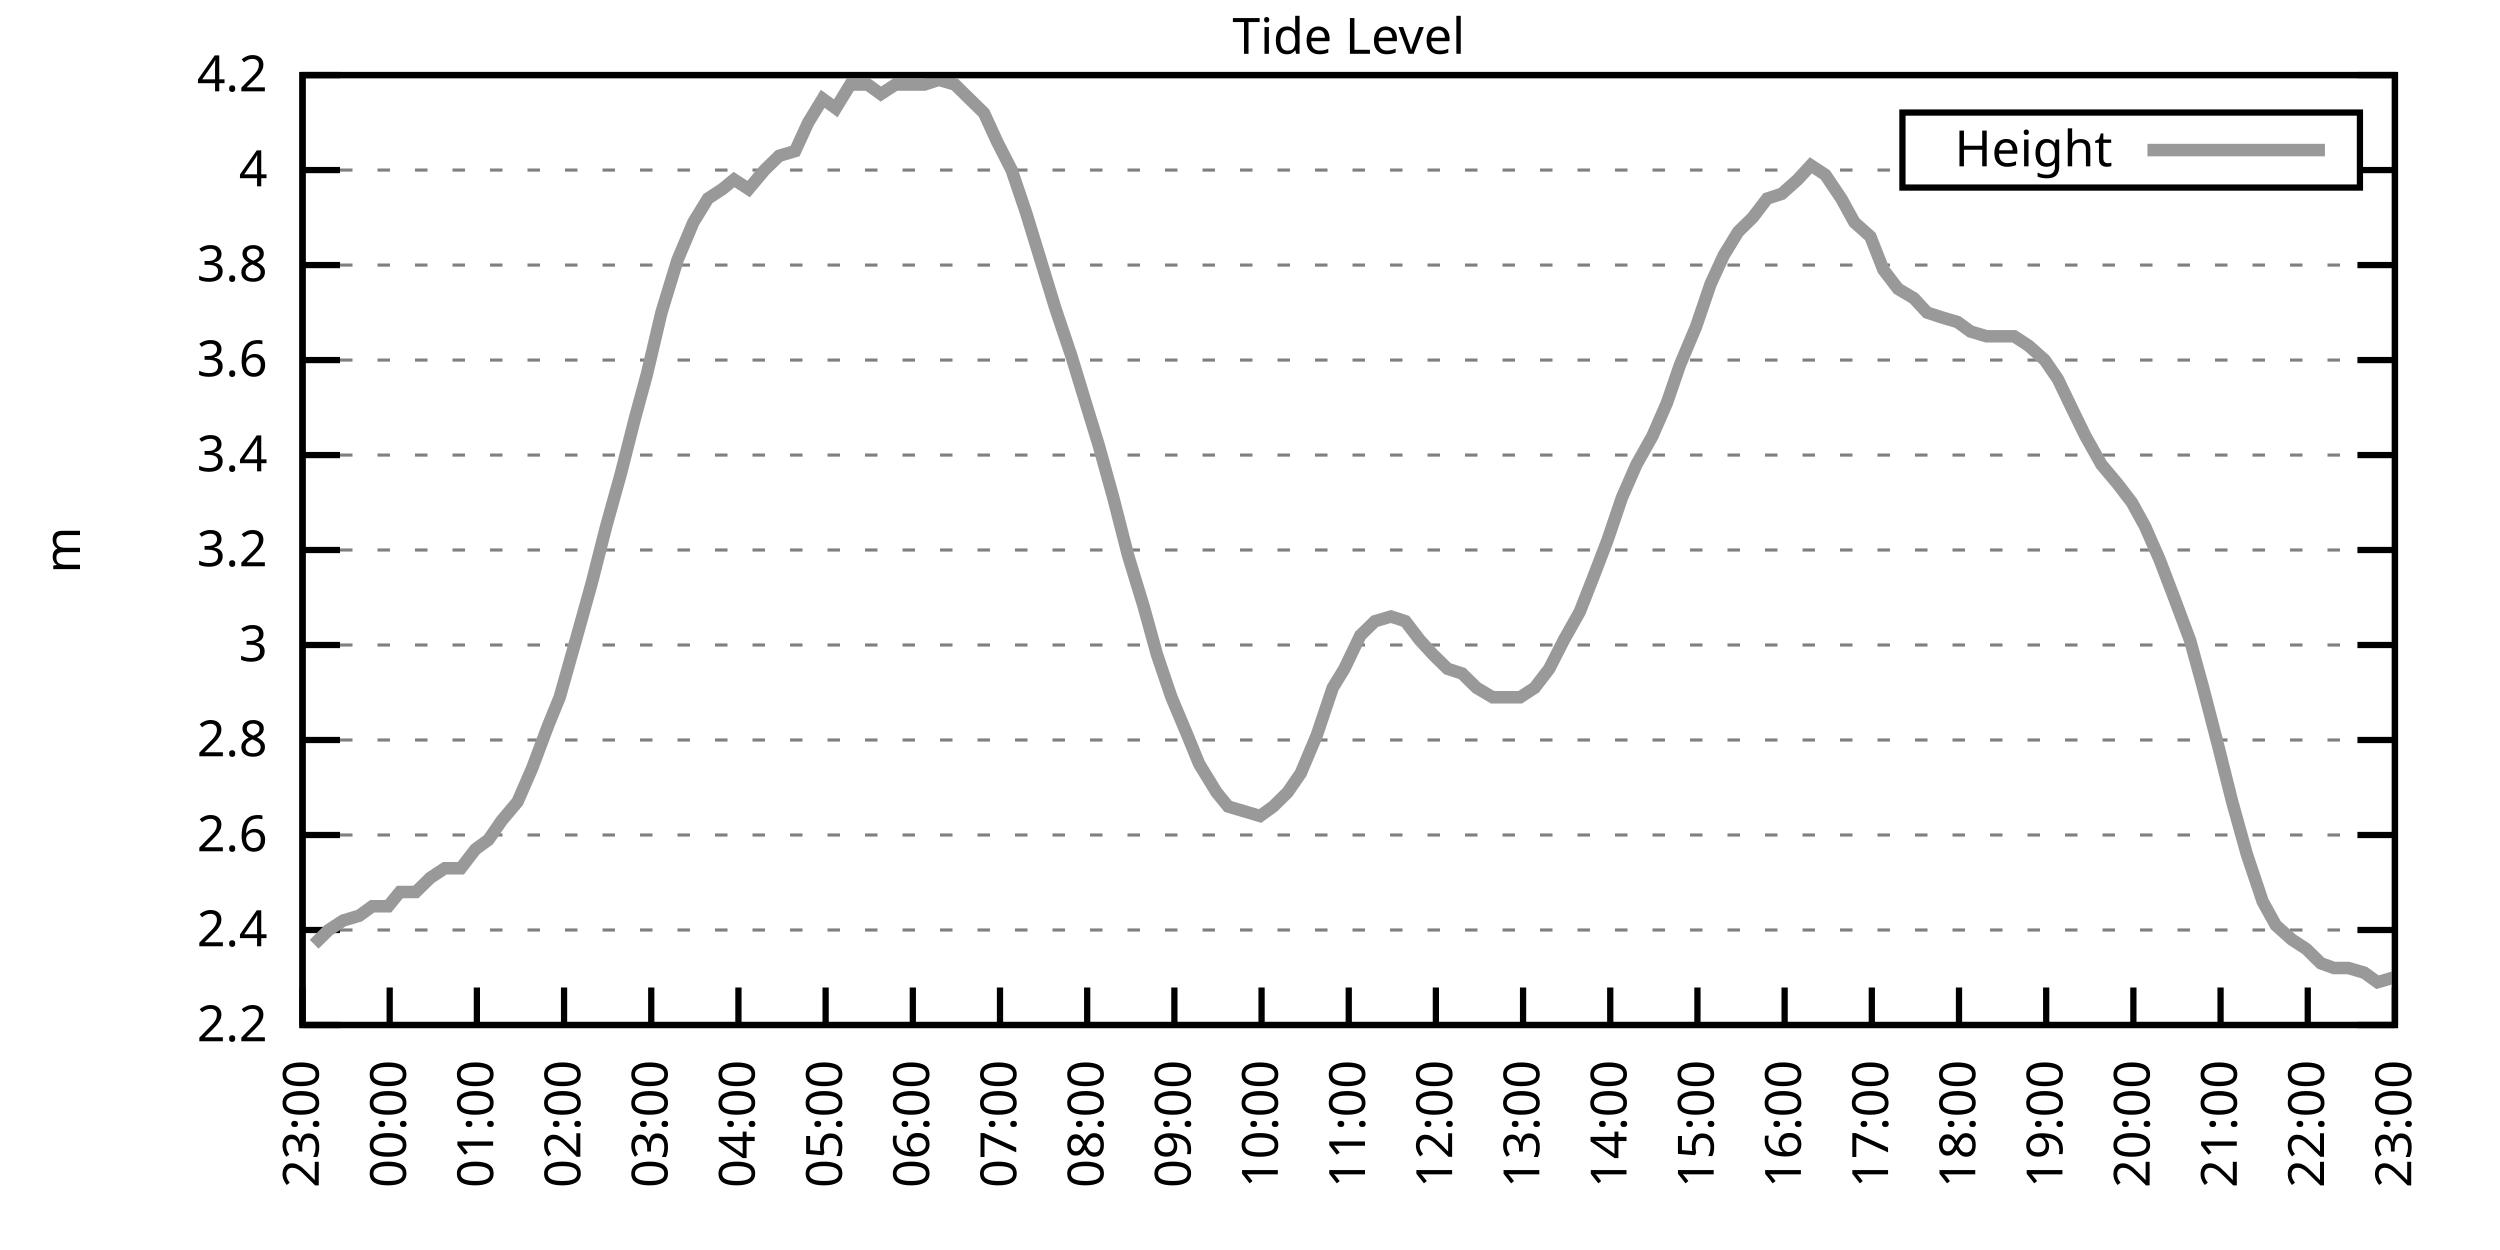
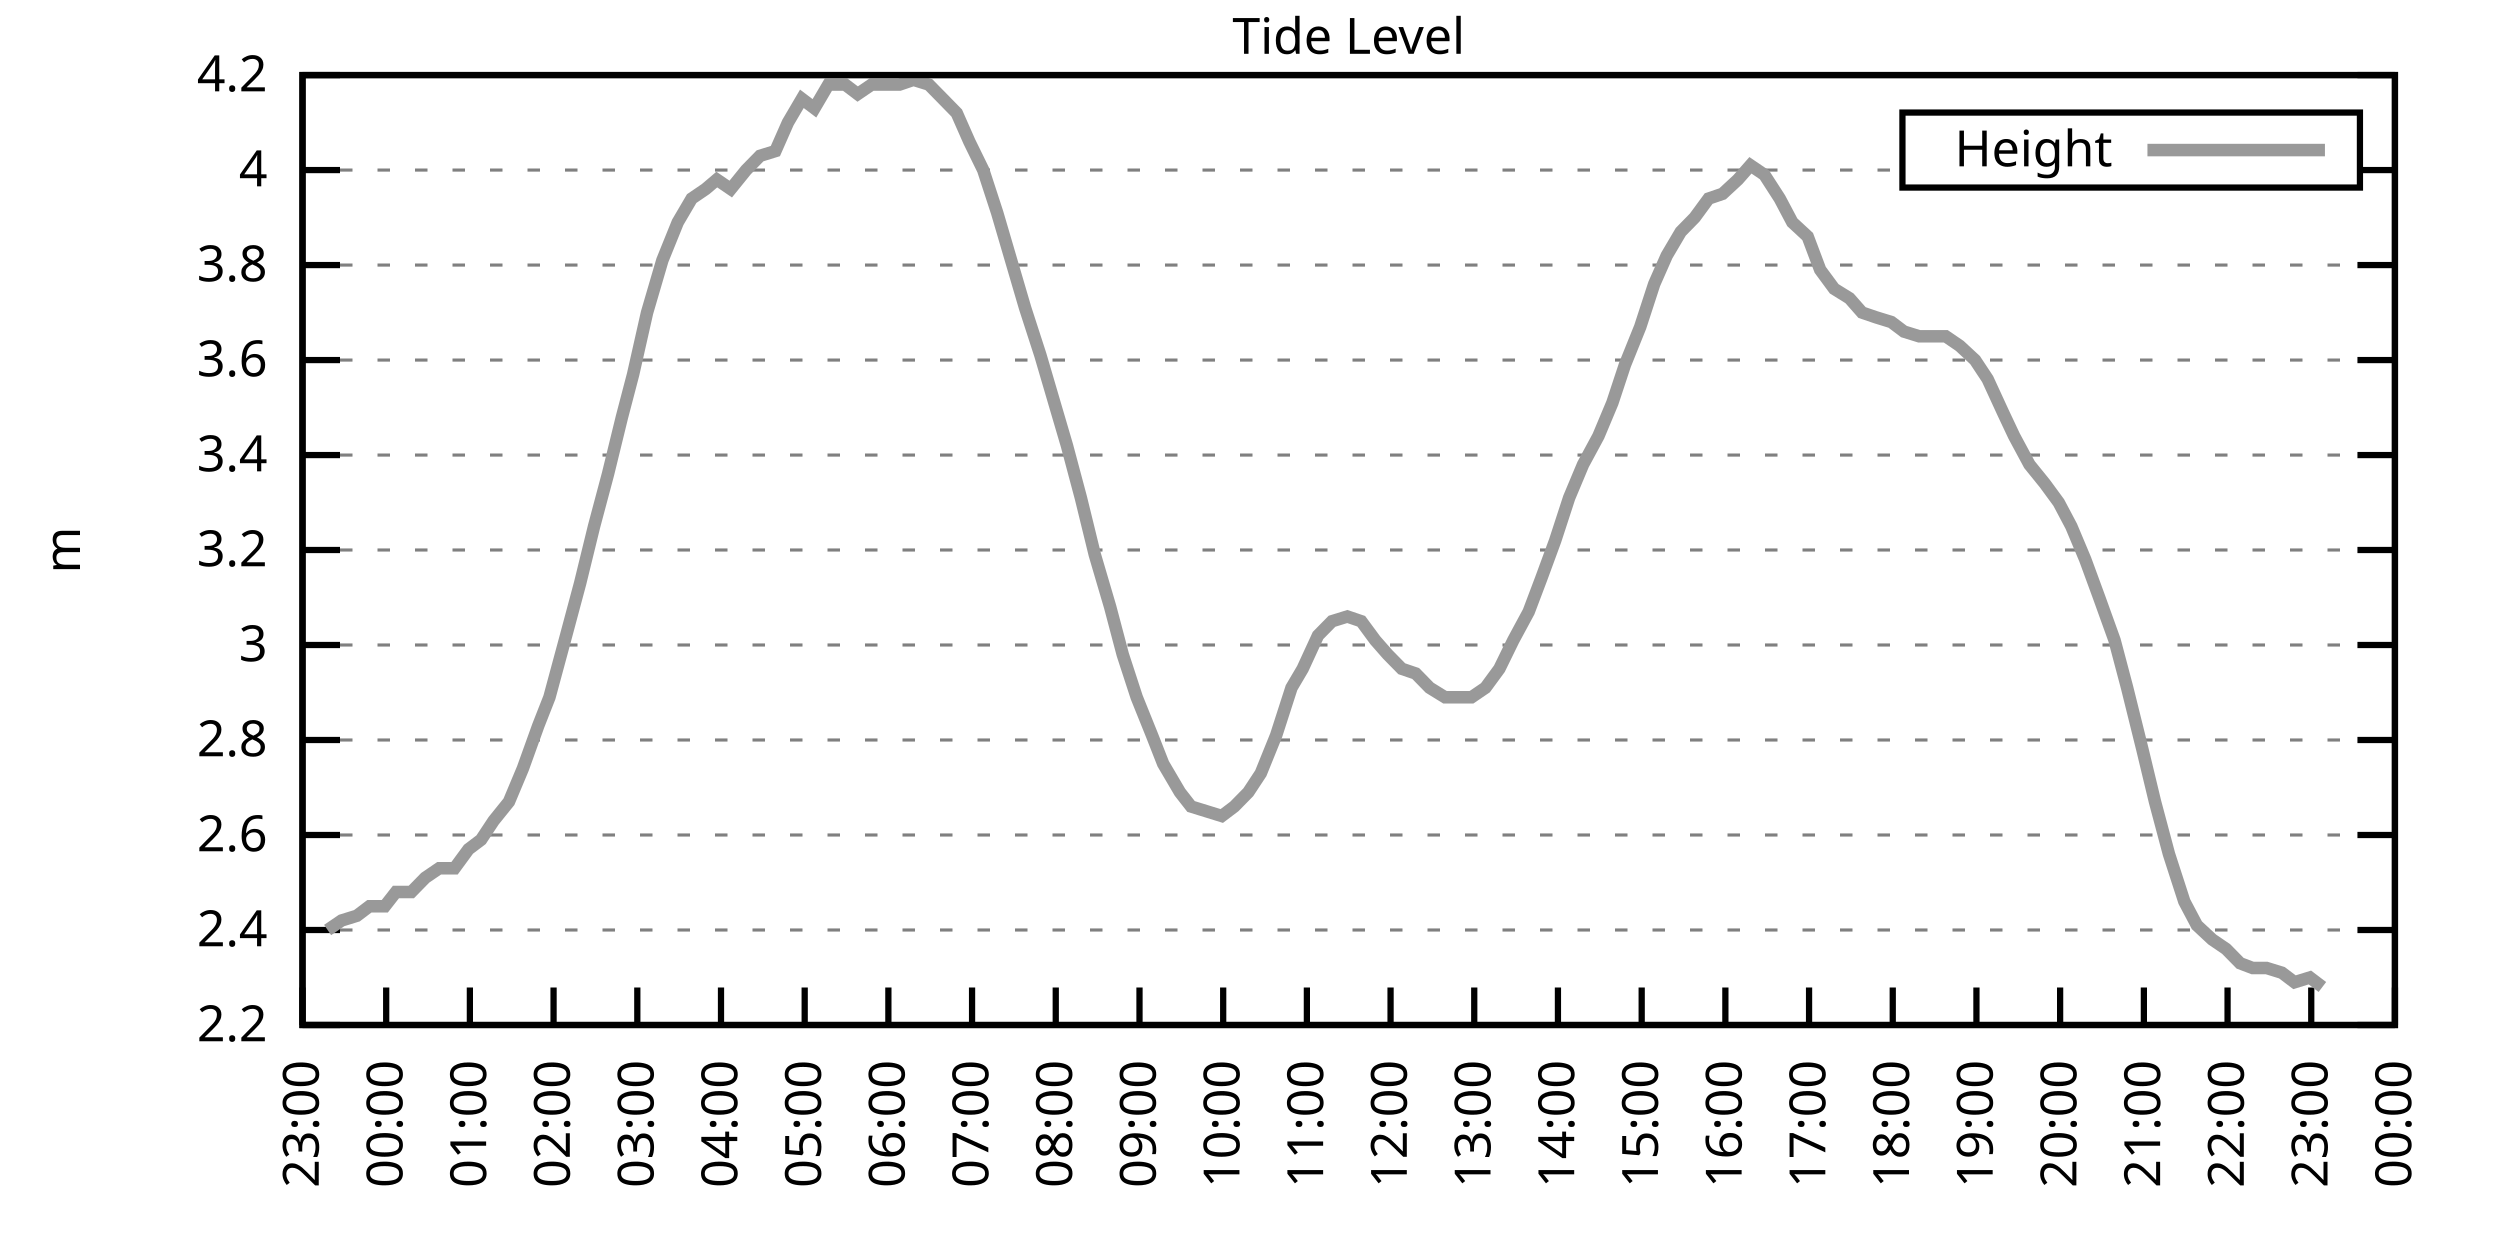
<svg xmlns="http://www.w3.org/2000/svg" xmlns:xlink="http://www.w3.org/1999/xlink" width="400" height="200" viewBox="0 0 400 200">
  <g id="gnuplot_canvas">
    <rect x="0" y="0" width="400" height="200" fill="none" />
    <defs>
      <circle id="gpDot" r="0.5" stroke-width="0.5" stroke="currentColor" />
      <path id="gpPt0" stroke-width="0.333" stroke="currentColor" d="M-1,0 h2 M0,-1 v2" />
      <path id="gpPt1" stroke-width="0.333" stroke="currentColor" d="M-1,-1 L1,1 M1,-1 L-1,1" />
      <path id="gpPt2" stroke-width="0.333" stroke="currentColor" d="M-1,0 L1,0 M0,-1 L0,1 M-1,-1 L1,1 M-1,1 L1,-1" />
      <rect id="gpPt3" stroke-width="0.333" stroke="currentColor" x="-1" y="-1" width="2" height="2" />
      <rect id="gpPt4" stroke-width="0.333" stroke="currentColor" fill="currentColor" x="-1" y="-1" width="2" height="2" />
      <circle id="gpPt5" stroke-width="0.333" stroke="currentColor" cx="0" cy="0" r="1" />
      <use xlink:href="#gpPt5" id="gpPt6" fill="currentColor" stroke="none" />
      <path id="gpPt7" stroke-width="0.333" stroke="currentColor" d="M0,-1.33 L-1.33,0.67 L1.33,0.67 z" />
      <use xlink:href="#gpPt7" id="gpPt8" fill="currentColor" stroke="none" />
      <use xlink:href="#gpPt7" id="gpPt9" stroke="currentColor" transform="rotate(180)" />
      <use xlink:href="#gpPt9" id="gpPt10" fill="currentColor" stroke="none" />
      <use xlink:href="#gpPt3" id="gpPt11" stroke="currentColor" transform="rotate(45)" />
      <use xlink:href="#gpPt11" id="gpPt12" fill="currentColor" stroke="none" />
      <path id="gpPt13" stroke-width="0.333" stroke="currentColor" d="M0,1.330 L1.265,0.411 L0.782,-1.067 L-0.782,-1.076 L-1.265,0.411 z" />
      <use xlink:href="#gpPt13" id="gpPt14" fill="currentColor" stroke="none" />
      <filter id="textbox" filterUnits="objectBoundingBox" x="0" y="0" height="1" width="1">
        <feFlood flood-color="white" flood-opacity="1" result="bgnd" />
        <feComposite in="SourceGraphic" in2="bgnd" operator="atop" />
      </filter>
      <filter id="greybox" filterUnits="objectBoundingBox" x="0" y="0" height="1" width="1">
        <feFlood flood-color="lightgrey" flood-opacity="1" result="grey" />
        <feComposite in="SourceGraphic" in2="grey" operator="atop" />
      </filter>
    </defs>
    <g fill="none" color="white" stroke="currentColor" stroke-width="1.00" stroke-linecap="butt" stroke-linejoin="miter">
</g>
    <g fill="none" color="black" stroke="currentColor" stroke-width="1.00" stroke-linecap="butt" stroke-linejoin="miter">
      <g stroke="none" shape-rendering="crispEdges">
        <polygon fill="rgb(255, 255, 255)" points="48.40,164.00 383.18,164.00 383.18,12.02 48.40,12.02 " />
      </g>
    </g>
    <g fill="none" color="black" stroke="currentColor" stroke-width="1.00" stroke-linecap="butt" stroke-linejoin="miter">
</g>
    <g fill="none" color="black" stroke="black" stroke-width="0.50" stroke-linecap="butt" stroke-linejoin="miter">
</g>
    <g fill="none" color="gray" stroke="currentColor" stroke-width="0.50" stroke-linecap="butt" stroke-linejoin="miter">
      <path stroke="gray" stroke-dasharray="2,4" class="gridline" d="M48.40,164.00 L383.19,164.00  " />
    </g>
    <g fill="none" color="gray" stroke="gray" stroke-width="1.00" stroke-linecap="butt" stroke-linejoin="miter">
</g>
    <g fill="none" color="black" stroke="currentColor" stroke-width="1.00" stroke-linecap="butt" stroke-linejoin="miter">
      <path stroke="black" d="M48.40,164.00 L54.40,164.00 M383.19,164.00 L377.19,164.00  " />
      <g transform="translate(42.80,166.60)" stroke="none" fill="black" font-family="Sans" font-size="8.00" text-anchor="end">
        <text>
          <tspan font-family="Sans"> 2.2</tspan>
        </text>
      </g>
    </g>
    <g fill="none" color="black" stroke="currentColor" stroke-width="1.00" stroke-linecap="butt" stroke-linejoin="miter">
</g>
    <g fill="none" color="black" stroke="black" stroke-width="0.50" stroke-linecap="butt" stroke-linejoin="miter">
</g>
    <g fill="none" color="gray" stroke="currentColor" stroke-width="0.50" stroke-linecap="butt" stroke-linejoin="miter">
      <path stroke="gray" stroke-dasharray="2,4" class="gridline" d="M48.40,148.80 L383.19,148.80  " />
    </g>
    <g fill="none" color="gray" stroke="gray" stroke-width="1.00" stroke-linecap="butt" stroke-linejoin="miter">
</g>
    <g fill="none" color="black" stroke="currentColor" stroke-width="1.00" stroke-linecap="butt" stroke-linejoin="miter">
      <path stroke="black" d="M48.40,148.80 L54.40,148.80 M383.19,148.80 L377.19,148.80  " />
      <g transform="translate(42.80,151.40)" stroke="none" fill="black" font-family="Sans" font-size="8.00" text-anchor="end">
        <text>
          <tspan font-family="Sans"> 2.4</tspan>
        </text>
      </g>
    </g>
    <g fill="none" color="black" stroke="currentColor" stroke-width="1.00" stroke-linecap="butt" stroke-linejoin="miter">
</g>
    <g fill="none" color="black" stroke="black" stroke-width="0.50" stroke-linecap="butt" stroke-linejoin="miter">
</g>
    <g fill="none" color="gray" stroke="currentColor" stroke-width="0.50" stroke-linecap="butt" stroke-linejoin="miter">
      <path stroke="gray" stroke-dasharray="2,4" class="gridline" d="M48.40,133.60 L383.19,133.60  " />
    </g>
    <g fill="none" color="gray" stroke="gray" stroke-width="1.00" stroke-linecap="butt" stroke-linejoin="miter">
</g>
    <g fill="none" color="black" stroke="currentColor" stroke-width="1.00" stroke-linecap="butt" stroke-linejoin="miter">
      <path stroke="black" d="M48.40,133.60 L54.40,133.60 M383.19,133.60 L377.19,133.60  " />
      <g transform="translate(42.80,136.20)" stroke="none" fill="black" font-family="Sans" font-size="8.00" text-anchor="end">
        <text>
          <tspan font-family="Sans"> 2.6</tspan>
        </text>
      </g>
    </g>
    <g fill="none" color="black" stroke="currentColor" stroke-width="1.00" stroke-linecap="butt" stroke-linejoin="miter">
</g>
    <g fill="none" color="black" stroke="black" stroke-width="0.50" stroke-linecap="butt" stroke-linejoin="miter">
</g>
    <g fill="none" color="gray" stroke="currentColor" stroke-width="0.50" stroke-linecap="butt" stroke-linejoin="miter">
      <path stroke="gray" stroke-dasharray="2,4" class="gridline" d="M48.40,118.40 L383.19,118.40  " />
    </g>
    <g fill="none" color="gray" stroke="gray" stroke-width="1.00" stroke-linecap="butt" stroke-linejoin="miter">
</g>
    <g fill="none" color="black" stroke="currentColor" stroke-width="1.00" stroke-linecap="butt" stroke-linejoin="miter">
      <path stroke="black" d="M48.40,118.40 L54.40,118.40 M383.19,118.40 L377.19,118.40  " />
      <g transform="translate(42.80,121.00)" stroke="none" fill="black" font-family="Sans" font-size="8.00" text-anchor="end">
        <text>
          <tspan font-family="Sans"> 2.8</tspan>
        </text>
      </g>
    </g>
    <g fill="none" color="black" stroke="currentColor" stroke-width="1.00" stroke-linecap="butt" stroke-linejoin="miter">
</g>
    <g fill="none" color="black" stroke="black" stroke-width="0.50" stroke-linecap="butt" stroke-linejoin="miter">
</g>
    <g fill="none" color="gray" stroke="currentColor" stroke-width="0.50" stroke-linecap="butt" stroke-linejoin="miter">
      <path stroke="gray" stroke-dasharray="2,4" class="gridline" d="M48.40,103.20 L383.19,103.20  " />
    </g>
    <g fill="none" color="gray" stroke="gray" stroke-width="1.00" stroke-linecap="butt" stroke-linejoin="miter">
</g>
    <g fill="none" color="black" stroke="currentColor" stroke-width="1.00" stroke-linecap="butt" stroke-linejoin="miter">
      <path stroke="black" d="M48.40,103.20 L54.40,103.20 M383.19,103.20 L377.19,103.20  " />
      <g transform="translate(42.80,105.80)" stroke="none" fill="black" font-family="Sans" font-size="8.00" text-anchor="end">
        <text>
          <tspan font-family="Sans"> 3</tspan>
        </text>
      </g>
    </g>
    <g fill="none" color="black" stroke="currentColor" stroke-width="1.00" stroke-linecap="butt" stroke-linejoin="miter">
</g>
    <g fill="none" color="black" stroke="black" stroke-width="0.50" stroke-linecap="butt" stroke-linejoin="miter">
</g>
    <g fill="none" color="gray" stroke="currentColor" stroke-width="0.50" stroke-linecap="butt" stroke-linejoin="miter">
      <path stroke="gray" stroke-dasharray="2,4" class="gridline" d="M48.40,88.00 L383.19,88.00  " />
    </g>
    <g fill="none" color="gray" stroke="gray" stroke-width="1.00" stroke-linecap="butt" stroke-linejoin="miter">
</g>
    <g fill="none" color="black" stroke="currentColor" stroke-width="1.00" stroke-linecap="butt" stroke-linejoin="miter">
      <path stroke="black" d="M48.40,88.00 L54.40,88.00 M383.19,88.00 L377.19,88.00  " />
      <g transform="translate(42.80,90.60)" stroke="none" fill="black" font-family="Sans" font-size="8.00" text-anchor="end">
        <text>
          <tspan font-family="Sans"> 3.2</tspan>
        </text>
      </g>
    </g>
    <g fill="none" color="black" stroke="currentColor" stroke-width="1.00" stroke-linecap="butt" stroke-linejoin="miter">
</g>
    <g fill="none" color="black" stroke="black" stroke-width="0.50" stroke-linecap="butt" stroke-linejoin="miter">
</g>
    <g fill="none" color="gray" stroke="currentColor" stroke-width="0.50" stroke-linecap="butt" stroke-linejoin="miter">
      <path stroke="gray" stroke-dasharray="2,4" class="gridline" d="M48.40,72.81 L383.19,72.81  " />
    </g>
    <g fill="none" color="gray" stroke="gray" stroke-width="1.00" stroke-linecap="butt" stroke-linejoin="miter">
</g>
    <g fill="none" color="black" stroke="currentColor" stroke-width="1.00" stroke-linecap="butt" stroke-linejoin="miter">
      <path stroke="black" d="M48.40,72.81 L54.40,72.81 M383.19,72.81 L377.19,72.81  " />
      <g transform="translate(42.80,75.41)" stroke="none" fill="black" font-family="Sans" font-size="8.00" text-anchor="end">
        <text>
          <tspan font-family="Sans"> 3.4</tspan>
        </text>
      </g>
    </g>
    <g fill="none" color="black" stroke="currentColor" stroke-width="1.00" stroke-linecap="butt" stroke-linejoin="miter">
</g>
    <g fill="none" color="black" stroke="black" stroke-width="0.50" stroke-linecap="butt" stroke-linejoin="miter">
</g>
    <g fill="none" color="gray" stroke="currentColor" stroke-width="0.50" stroke-linecap="butt" stroke-linejoin="miter">
      <path stroke="gray" stroke-dasharray="2,4" class="gridline" d="M48.40,57.61 L383.19,57.61  " />
    </g>
    <g fill="none" color="gray" stroke="gray" stroke-width="1.00" stroke-linecap="butt" stroke-linejoin="miter">
</g>
    <g fill="none" color="black" stroke="currentColor" stroke-width="1.00" stroke-linecap="butt" stroke-linejoin="miter">
      <path stroke="black" d="M48.40,57.61 L54.40,57.61 M383.19,57.61 L377.19,57.61  " />
      <g transform="translate(42.80,60.21)" stroke="none" fill="black" font-family="Sans" font-size="8.00" text-anchor="end">
        <text>
          <tspan font-family="Sans"> 3.6</tspan>
        </text>
      </g>
    </g>
    <g fill="none" color="black" stroke="currentColor" stroke-width="1.00" stroke-linecap="butt" stroke-linejoin="miter">
</g>
    <g fill="none" color="black" stroke="black" stroke-width="0.50" stroke-linecap="butt" stroke-linejoin="miter">
</g>
    <g fill="none" color="gray" stroke="currentColor" stroke-width="0.50" stroke-linecap="butt" stroke-linejoin="miter">
      <path stroke="gray" stroke-dasharray="2,4" class="gridline" d="M48.40,42.41 L383.19,42.41  " />
    </g>
    <g fill="none" color="gray" stroke="gray" stroke-width="1.00" stroke-linecap="butt" stroke-linejoin="miter">
</g>
    <g fill="none" color="black" stroke="currentColor" stroke-width="1.00" stroke-linecap="butt" stroke-linejoin="miter">
      <path stroke="black" d="M48.40,42.41 L54.40,42.41 M383.19,42.41 L377.19,42.41  " />
      <g transform="translate(42.80,45.01)" stroke="none" fill="black" font-family="Sans" font-size="8.00" text-anchor="end">
        <text>
          <tspan font-family="Sans"> 3.8</tspan>
        </text>
      </g>
    </g>
    <g fill="none" color="black" stroke="currentColor" stroke-width="1.00" stroke-linecap="butt" stroke-linejoin="miter">
</g>
    <g fill="none" color="black" stroke="black" stroke-width="0.50" stroke-linecap="butt" stroke-linejoin="miter">
</g>
    <g fill="none" color="gray" stroke="currentColor" stroke-width="0.50" stroke-linecap="butt" stroke-linejoin="miter">
      <path stroke="gray" stroke-dasharray="2,4" class="gridline" d="M48.40,27.21 L304.39,27.21 M377.59,27.21 L383.19,27.21  " />
    </g>
    <g fill="none" color="gray" stroke="gray" stroke-width="1.00" stroke-linecap="butt" stroke-linejoin="miter">
</g>
    <g fill="none" color="black" stroke="currentColor" stroke-width="1.00" stroke-linecap="butt" stroke-linejoin="miter">
      <path stroke="black" d="M48.40,27.21 L54.40,27.21 M383.19,27.21 L377.19,27.21  " />
      <g transform="translate(42.80,29.81)" stroke="none" fill="black" font-family="Sans" font-size="8.00" text-anchor="end">
        <text>
          <tspan font-family="Sans"> 4</tspan>
        </text>
      </g>
    </g>
    <g fill="none" color="black" stroke="currentColor" stroke-width="1.00" stroke-linecap="butt" stroke-linejoin="miter">
</g>
    <g fill="none" color="black" stroke="black" stroke-width="0.50" stroke-linecap="butt" stroke-linejoin="miter">
</g>
    <g fill="none" color="gray" stroke="currentColor" stroke-width="0.50" stroke-linecap="butt" stroke-linejoin="miter">
      <path stroke="gray" stroke-dasharray="2,4" class="gridline" d="M48.40,12.01 L383.19,12.01  " />
    </g>
    <g fill="none" color="gray" stroke="gray" stroke-width="1.00" stroke-linecap="butt" stroke-linejoin="miter">
</g>
    <g fill="none" color="black" stroke="currentColor" stroke-width="1.00" stroke-linecap="butt" stroke-linejoin="miter">
      <path stroke="black" d="M48.40,12.01 L54.40,12.01 M383.19,12.01 L377.19,12.01  " />
      <g transform="translate(42.80,14.61)" stroke="none" fill="black" font-family="Sans" font-size="8.00" text-anchor="end">
        <text>
          <tspan font-family="Sans"> 4.2</tspan>
        </text>
      </g>
    </g>
    <g fill="none" color="black" stroke="currentColor" stroke-width="1.00" stroke-linecap="butt" stroke-linejoin="miter">
      <path stroke="black" d="M48.40,164.00 L48.40,158.00  " />
      <g transform="translate(51.00,169.60) rotate(270.00)" stroke="none" fill="black" font-family="Sans" font-size="8.00" text-anchor="end">
        <text>
          <tspan font-family="Sans">23:00</tspan>
        </text>
      </g>
    </g>
    <g fill="none" color="black" stroke="currentColor" stroke-width="1.00" stroke-linecap="butt" stroke-linejoin="miter">
-       <path stroke="black" d="M62.35,164.00 L62.35,158.00  " />
-       <g transform="translate(64.95,169.60) rotate(270.00)" stroke="none" fill="black" font-family="Sans" font-size="8.00" text-anchor="end">
+       <path stroke="black" d="M61.79,164.00 L61.79,158.00  " />
+       <g transform="translate(64.39,169.60) rotate(270.00)" stroke="none" fill="black" font-family="Sans" font-size="8.00" text-anchor="end">
        <text>
          <tspan font-family="Sans">00:00</tspan>
        </text>
      </g>
    </g>
    <g fill="none" color="black" stroke="currentColor" stroke-width="1.00" stroke-linecap="butt" stroke-linejoin="miter">
-       <path stroke="black" d="M76.30,164.00 L76.30,158.00  " />
-       <g transform="translate(78.90,169.60) rotate(270.00)" stroke="none" fill="black" font-family="Sans" font-size="8.00" text-anchor="end">
+       <path stroke="black" d="M75.18,164.00 L75.18,158.00  " />
+       <g transform="translate(77.78,169.60) rotate(270.00)" stroke="none" fill="black" font-family="Sans" font-size="8.00" text-anchor="end">
        <text>
          <tspan font-family="Sans">01:00</tspan>
        </text>
      </g>
    </g>
    <g fill="none" color="black" stroke="currentColor" stroke-width="1.00" stroke-linecap="butt" stroke-linejoin="miter">
-       <path stroke="black" d="M90.25,164.00 L90.25,158.00  " />
-       <g transform="translate(92.85,169.60) rotate(270.00)" stroke="none" fill="black" font-family="Sans" font-size="8.00" text-anchor="end">
+       <path stroke="black" d="M88.57,164.00 L88.57,158.00  " />
+       <g transform="translate(91.17,169.60) rotate(270.00)" stroke="none" fill="black" font-family="Sans" font-size="8.00" text-anchor="end">
        <text>
          <tspan font-family="Sans">02:00</tspan>
        </text>
      </g>
    </g>
    <g fill="none" color="black" stroke="currentColor" stroke-width="1.00" stroke-linecap="butt" stroke-linejoin="miter">
-       <path stroke="black" d="M104.20,164.00 L104.20,158.00  " />
-       <g transform="translate(106.80,169.60) rotate(270.00)" stroke="none" fill="black" font-family="Sans" font-size="8.00" text-anchor="end">
+       <path stroke="black" d="M101.97,164.00 L101.97,158.00  " />
+       <g transform="translate(104.57,169.60) rotate(270.00)" stroke="none" fill="black" font-family="Sans" font-size="8.00" text-anchor="end">
        <text>
          <tspan font-family="Sans">03:00</tspan>
        </text>
      </g>
    </g>
    <g fill="none" color="black" stroke="currentColor" stroke-width="1.00" stroke-linecap="butt" stroke-linejoin="miter">
-       <path stroke="black" d="M118.15,164.00 L118.15,158.00  " />
-       <g transform="translate(120.75,169.60) rotate(270.00)" stroke="none" fill="black" font-family="Sans" font-size="8.00" text-anchor="end">
+       <path stroke="black" d="M115.36,164.00 L115.36,158.00  " />
+       <g transform="translate(117.96,169.60) rotate(270.00)" stroke="none" fill="black" font-family="Sans" font-size="8.00" text-anchor="end">
        <text>
          <tspan font-family="Sans">04:00</tspan>
        </text>
      </g>
    </g>
    <g fill="none" color="black" stroke="currentColor" stroke-width="1.00" stroke-linecap="butt" stroke-linejoin="miter">
-       <path stroke="black" d="M132.10,164.00 L132.10,158.00  " />
-       <g transform="translate(134.70,169.60) rotate(270.00)" stroke="none" fill="black" font-family="Sans" font-size="8.00" text-anchor="end">
+       <path stroke="black" d="M128.75,164.00 L128.75,158.00  " />
+       <g transform="translate(131.35,169.60) rotate(270.00)" stroke="none" fill="black" font-family="Sans" font-size="8.00" text-anchor="end">
        <text>
          <tspan font-family="Sans">05:00</tspan>
        </text>
      </g>
    </g>
    <g fill="none" color="black" stroke="currentColor" stroke-width="1.00" stroke-linecap="butt" stroke-linejoin="miter">
-       <path stroke="black" d="M146.05,164.00 L146.05,158.00  " />
-       <g transform="translate(148.65,169.60) rotate(270.00)" stroke="none" fill="black" font-family="Sans" font-size="8.00" text-anchor="end">
+       <path stroke="black" d="M142.14,164.00 L142.14,158.00  " />
+       <g transform="translate(144.74,169.60) rotate(270.00)" stroke="none" fill="black" font-family="Sans" font-size="8.00" text-anchor="end">
        <text>
          <tspan font-family="Sans">06:00</tspan>
        </text>
      </g>
    </g>
    <g fill="none" color="black" stroke="currentColor" stroke-width="1.00" stroke-linecap="butt" stroke-linejoin="miter">
-       <path stroke="black" d="M160.00,164.00 L160.00,158.00  " />
-       <g transform="translate(162.60,169.60) rotate(270.00)" stroke="none" fill="black" font-family="Sans" font-size="8.00" text-anchor="end">
+       <path stroke="black" d="M155.53,164.00 L155.53,158.00  " />
+       <g transform="translate(158.13,169.60) rotate(270.00)" stroke="none" fill="black" font-family="Sans" font-size="8.00" text-anchor="end">
        <text>
          <tspan font-family="Sans">07:00</tspan>
        </text>
      </g>
    </g>
    <g fill="none" color="black" stroke="currentColor" stroke-width="1.00" stroke-linecap="butt" stroke-linejoin="miter">
-       <path stroke="black" d="M173.95,164.00 L173.95,158.00  " />
-       <g transform="translate(176.55,169.60) rotate(270.00)" stroke="none" fill="black" font-family="Sans" font-size="8.00" text-anchor="end">
+       <path stroke="black" d="M168.92,164.00 L168.92,158.00  " />
+       <g transform="translate(171.52,169.60) rotate(270.00)" stroke="none" fill="black" font-family="Sans" font-size="8.00" text-anchor="end">
        <text>
          <tspan font-family="Sans">08:00</tspan>
        </text>
      </g>
    </g>
    <g fill="none" color="black" stroke="currentColor" stroke-width="1.00" stroke-linecap="butt" stroke-linejoin="miter">
-       <path stroke="black" d="M187.90,164.00 L187.90,158.00  " />
-       <g transform="translate(190.50,169.60) rotate(270.00)" stroke="none" fill="black" font-family="Sans" font-size="8.00" text-anchor="end">
+       <path stroke="black" d="M182.32,164.00 L182.32,158.00  " />
+       <g transform="translate(184.92,169.60) rotate(270.00)" stroke="none" fill="black" font-family="Sans" font-size="8.00" text-anchor="end">
        <text>
          <tspan font-family="Sans">09:00</tspan>
        </text>
      </g>
    </g>
    <g fill="none" color="black" stroke="currentColor" stroke-width="1.00" stroke-linecap="butt" stroke-linejoin="miter">
-       <path stroke="black" d="M201.85,164.00 L201.85,158.00  " />
-       <g transform="translate(204.45,169.60) rotate(270.00)" stroke="none" fill="black" font-family="Sans" font-size="8.00" text-anchor="end">
+       <path stroke="black" d="M195.71,164.00 L195.71,158.00  " />
+       <g transform="translate(198.31,169.60) rotate(270.00)" stroke="none" fill="black" font-family="Sans" font-size="8.00" text-anchor="end">
        <text>
          <tspan font-family="Sans">10:00</tspan>
        </text>
      </g>
    </g>
    <g fill="none" color="black" stroke="currentColor" stroke-width="1.00" stroke-linecap="butt" stroke-linejoin="miter">
-       <path stroke="black" d="M215.80,164.00 L215.80,158.00  " />
-       <g transform="translate(218.40,169.60) rotate(270.00)" stroke="none" fill="black" font-family="Sans" font-size="8.00" text-anchor="end">
+       <path stroke="black" d="M209.10,164.00 L209.10,158.00  " />
+       <g transform="translate(211.70,169.60) rotate(270.00)" stroke="none" fill="black" font-family="Sans" font-size="8.00" text-anchor="end">
        <text>
          <tspan font-family="Sans">11:00</tspan>
        </text>
      </g>
    </g>
    <g fill="none" color="black" stroke="currentColor" stroke-width="1.00" stroke-linecap="butt" stroke-linejoin="miter">
-       <path stroke="black" d="M229.74,164.00 L229.74,158.00  " />
-       <g transform="translate(232.34,169.60) rotate(270.00)" stroke="none" fill="black" font-family="Sans" font-size="8.00" text-anchor="end">
+       <path stroke="black" d="M222.49,164.00 L222.49,158.00  " />
+       <g transform="translate(225.09,169.60) rotate(270.00)" stroke="none" fill="black" font-family="Sans" font-size="8.00" text-anchor="end">
        <text>
          <tspan font-family="Sans">12:00</tspan>
        </text>
      </g>
    </g>
    <g fill="none" color="black" stroke="currentColor" stroke-width="1.00" stroke-linecap="butt" stroke-linejoin="miter">
-       <path stroke="black" d="M243.69,164.00 L243.69,158.00  " />
-       <g transform="translate(246.29,169.60) rotate(270.00)" stroke="none" fill="black" font-family="Sans" font-size="8.00" text-anchor="end">
+       <path stroke="black" d="M235.88,164.00 L235.88,158.00  " />
+       <g transform="translate(238.48,169.60) rotate(270.00)" stroke="none" fill="black" font-family="Sans" font-size="8.00" text-anchor="end">
        <text>
          <tspan font-family="Sans">13:00</tspan>
        </text>
      </g>
    </g>
    <g fill="none" color="black" stroke="currentColor" stroke-width="1.00" stroke-linecap="butt" stroke-linejoin="miter">
-       <path stroke="black" d="M257.64,164.00 L257.64,158.00  " />
-       <g transform="translate(260.24,169.60) rotate(270.00)" stroke="none" fill="black" font-family="Sans" font-size="8.00" text-anchor="end">
+       <path stroke="black" d="M249.27,164.00 L249.27,158.00  " />
+       <g transform="translate(251.87,169.60) rotate(270.00)" stroke="none" fill="black" font-family="Sans" font-size="8.00" text-anchor="end">
        <text>
          <tspan font-family="Sans">14:00</tspan>
        </text>
      </g>
    </g>
    <g fill="none" color="black" stroke="currentColor" stroke-width="1.00" stroke-linecap="butt" stroke-linejoin="miter">
-       <path stroke="black" d="M271.59,164.00 L271.59,158.00  " />
-       <g transform="translate(274.19,169.60) rotate(270.00)" stroke="none" fill="black" font-family="Sans" font-size="8.00" text-anchor="end">
+       <path stroke="black" d="M262.67,164.00 L262.67,158.00  " />
+       <g transform="translate(265.27,169.60) rotate(270.00)" stroke="none" fill="black" font-family="Sans" font-size="8.00" text-anchor="end">
        <text>
          <tspan font-family="Sans">15:00</tspan>
        </text>
      </g>
    </g>
    <g fill="none" color="black" stroke="currentColor" stroke-width="1.00" stroke-linecap="butt" stroke-linejoin="miter">
-       <path stroke="black" d="M285.54,164.00 L285.54,158.00  " />
-       <g transform="translate(288.14,169.60) rotate(270.00)" stroke="none" fill="black" font-family="Sans" font-size="8.00" text-anchor="end">
+       <path stroke="black" d="M276.06,164.00 L276.06,158.00  " />
+       <g transform="translate(278.66,169.60) rotate(270.00)" stroke="none" fill="black" font-family="Sans" font-size="8.00" text-anchor="end">
        <text>
          <tspan font-family="Sans">16:00</tspan>
        </text>
      </g>
    </g>
    <g fill="none" color="black" stroke="currentColor" stroke-width="1.00" stroke-linecap="butt" stroke-linejoin="miter">
-       <path stroke="black" d="M299.49,164.00 L299.49,158.00  " />
-       <g transform="translate(302.09,169.60) rotate(270.00)" stroke="none" fill="black" font-family="Sans" font-size="8.00" text-anchor="end">
+       <path stroke="black" d="M289.45,164.00 L289.45,158.00  " />
+       <g transform="translate(292.05,169.60) rotate(270.00)" stroke="none" fill="black" font-family="Sans" font-size="8.00" text-anchor="end">
        <text>
          <tspan font-family="Sans">17:00</tspan>
        </text>
      </g>
    </g>
    <g fill="none" color="black" stroke="currentColor" stroke-width="1.00" stroke-linecap="butt" stroke-linejoin="miter">
-       <path stroke="black" d="M313.44,164.00 L313.44,158.00  " />
-       <g transform="translate(316.04,169.60) rotate(270.00)" stroke="none" fill="black" font-family="Sans" font-size="8.00" text-anchor="end">
+       <path stroke="black" d="M302.84,164.00 L302.84,158.00  " />
+       <g transform="translate(305.44,169.60) rotate(270.00)" stroke="none" fill="black" font-family="Sans" font-size="8.00" text-anchor="end">
        <text>
          <tspan font-family="Sans">18:00</tspan>
        </text>
      </g>
    </g>
    <g fill="none" color="black" stroke="currentColor" stroke-width="1.00" stroke-linecap="butt" stroke-linejoin="miter">
-       <path stroke="black" d="M327.39,164.00 L327.39,158.00  " />
-       <g transform="translate(329.99,169.60) rotate(270.00)" stroke="none" fill="black" font-family="Sans" font-size="8.00" text-anchor="end">
+       <path stroke="black" d="M316.23,164.00 L316.23,158.00  " />
+       <g transform="translate(318.83,169.60) rotate(270.00)" stroke="none" fill="black" font-family="Sans" font-size="8.00" text-anchor="end">
        <text>
          <tspan font-family="Sans">19:00</tspan>
        </text>
      </g>
    </g>
    <g fill="none" color="black" stroke="currentColor" stroke-width="1.00" stroke-linecap="butt" stroke-linejoin="miter">
-       <path stroke="black" d="M341.34,164.00 L341.34,158.00  " />
-       <g transform="translate(343.94,169.60) rotate(270.00)" stroke="none" fill="black" font-family="Sans" font-size="8.00" text-anchor="end">
+       <path stroke="black" d="M329.62,164.00 L329.62,158.00  " />
+       <g transform="translate(332.22,169.60) rotate(270.00)" stroke="none" fill="black" font-family="Sans" font-size="8.00" text-anchor="end">
        <text>
          <tspan font-family="Sans">20:00</tspan>
        </text>
      </g>
    </g>
    <g fill="none" color="black" stroke="currentColor" stroke-width="1.00" stroke-linecap="butt" stroke-linejoin="miter">
-       <path stroke="black" d="M355.29,164.00 L355.29,158.00  " />
-       <g transform="translate(357.89,169.60) rotate(270.00)" stroke="none" fill="black" font-family="Sans" font-size="8.00" text-anchor="end">
+       <path stroke="black" d="M343.02,164.00 L343.02,158.00  " />
+       <g transform="translate(345.62,169.60) rotate(270.00)" stroke="none" fill="black" font-family="Sans" font-size="8.00" text-anchor="end">
        <text>
          <tspan font-family="Sans">21:00</tspan>
        </text>
      </g>
    </g>
    <g fill="none" color="black" stroke="currentColor" stroke-width="1.00" stroke-linecap="butt" stroke-linejoin="miter">
-       <path stroke="black" d="M369.24,164.00 L369.24,158.00  " />
-       <g transform="translate(371.84,169.60) rotate(270.00)" stroke="none" fill="black" font-family="Sans" font-size="8.00" text-anchor="end">
+       <path stroke="black" d="M356.41,164.00 L356.41,158.00  " />
+       <g transform="translate(359.01,169.60) rotate(270.00)" stroke="none" fill="black" font-family="Sans" font-size="8.00" text-anchor="end">
        <text>
          <tspan font-family="Sans">22:00</tspan>
+         </text>
+       </g>
+     </g>
+     <g fill="none" color="black" stroke="currentColor" stroke-width="1.00" stroke-linecap="butt" stroke-linejoin="miter">
+       <path stroke="black" d="M369.80,164.00 L369.80,158.00  " />
+       <g transform="translate(372.40,169.60) rotate(270.00)" stroke="none" fill="black" font-family="Sans" font-size="8.00" text-anchor="end">
+         <text>
+           <tspan font-family="Sans">23:00</tspan>
        </text>
      </g>
    </g>
    <g fill="none" color="black" stroke="currentColor" stroke-width="1.00" stroke-linecap="butt" stroke-linejoin="miter">
      <path stroke="black" d="M383.19,164.00 L383.19,158.00  " />
      <g transform="translate(385.79,169.60) rotate(270.00)" stroke="none" fill="black" font-family="Sans" font-size="8.00" text-anchor="end">
        <text>
-           <tspan font-family="Sans">23:00</tspan>
+           <tspan font-family="Sans">00:00</tspan>
        </text>
      </g>
    </g>
    <g fill="none" color="black" stroke="currentColor" stroke-width="1.00" stroke-linecap="butt" stroke-linejoin="miter">
</g>
    <g fill="none" color="black" stroke="currentColor" stroke-width="1.00" stroke-linecap="butt" stroke-linejoin="miter">
      <path stroke="black" d="M48.40,12.01 L48.40,164.00 L383.19,164.00 L383.19,12.01 L48.40,12.01 Z  " />
    </g>
    <g fill="none" color="black" stroke="currentColor" stroke-width="1.00" stroke-linecap="butt" stroke-linejoin="miter">
</g>
    <g fill="none" color="black" stroke="currentColor" stroke-width="1.00" stroke-linecap="butt" stroke-linejoin="miter">
      <path stroke="black" d="M304.39,30.01 L304.39,18.01 L377.59,18.01 L377.59,30.01 L304.39,30.01 Z  " />
    </g>
    <g id="Tide_level_plot_1">
      <g fill="none" color="white" stroke="black" stroke-width="2.00" stroke-linecap="butt" stroke-linejoin="miter">
</g>
      <g fill="none" color="black" stroke="currentColor" stroke-width="2.00" stroke-linecap="butt" stroke-linejoin="miter">
        <g transform="translate(337.99,26.61)" stroke="none" fill="black" font-family="Sans" font-size="8.00" text-anchor="end">
          <text>
            <tspan font-family="Sans">Height</tspan>
          </text>
        </g>
      </g>
      <g fill="none" color="black" stroke="currentColor" stroke-width="2.00" stroke-linecap="butt" stroke-linejoin="miter">
-         <path stroke="rgb(153, 153, 153)" d="M343.59,24.01 L371.99,24.01 M50.26,151.08 L52.58,148.80 L54.91,147.28 L57.47,146.52 L59.56,145.00 L62.12,145.00   L63.98,142.72 L66.53,142.72 L68.86,140.44 L71.18,138.92 L73.74,138.92 L76.07,135.88 L78.16,134.36 L80.25,131.32   L82.81,128.28 L85.13,122.96 L87.69,116.12 L89.55,111.56 L92.34,101.68 L94.67,93.32 L96.99,84.21 L99.32,75.85   L101.64,66.73 L103.50,59.89 L105.83,50.01 L108.38,41.65 L110.94,35.57 L113.27,31.77 L115.59,30.25 L117.45,28.73   L119.78,30.25 L122.33,27.21 L124.66,24.93 L127.22,24.17 L129.31,19.61 L131.63,15.81 L133.72,17.33 L136.05,13.53   L138.84,13.53 L140.93,15.05 L143.26,13.53 L145.81,13.53 L147.91,13.53 L150.23,12.77 L152.79,13.53 L155.11,15.81   L157.44,18.09 L159.53,22.65 L161.86,27.21 L164.18,34.05 L166.51,41.65 L168.83,49.25 L171.39,56.85 L173.71,64.45   L175.81,71.29 L178.13,79.65 L180.46,88.76 L183.01,97.12 L185.11,104.72 L187.43,111.56 L189.99,117.64 L191.85,122.20   L194.64,126.76 L196.50,129.04 L199.06,129.80 L201.61,130.56 L203.71,129.04 L206.03,126.76 L208.12,123.72 L210.68,117.64   L213.24,110.04 L215.10,107.00 L217.65,101.68 L219.98,99.40 L222.54,98.64 L224.86,99.40 L227.19,102.44 L229.28,104.72   L231.60,107.00 L233.93,107.76 L236.25,110.04 L238.81,111.56 L241.14,111.56 L243.23,111.56 L245.55,110.04 L247.88,107.00   L250.20,102.44 L252.76,97.88 L254.85,92.56 L257.18,86.49 L259.50,79.65 L261.83,74.33 L264.39,69.77 L266.71,64.45   L268.80,58.37 L271.36,52.29 L273.69,45.45 L275.78,40.89 L278.10,37.09 L280.43,34.81 L282.75,31.77 L285.08,31.01   L287.64,28.73 L289.73,26.45 L292.05,27.97 L294.61,31.77 L296.70,35.57 L299.26,37.85 L301.35,43.17 L303.68,46.21   L306.23,47.73 L308.33,50.01 L310.65,50.77 L313.21,51.53 L315.30,53.05 L317.86,53.81 L319.95,53.81 L322.28,53.81   L324.60,55.33 L327.16,57.61 L329.25,60.65 L331.81,65.97 L333.67,69.77 L336.23,74.33 L338.78,77.37 L341.11,80.41   L343.20,84.21 L345.53,89.52 L347.85,95.60 L350.41,102.44 L352.50,110.04 L355.06,119.92 L357.15,128.28 L359.48,136.64   L362.03,144.24 L364.13,148.04 L366.68,150.32 L369.01,151.84 L371.33,154.12 L373.43,154.88 L375.75,154.88 L378.31,155.64   L380.40,157.16 L382.96,156.40  " />
+         <path stroke="rgb(153, 153, 153)" d="M343.59,24.01 L371.99,24.01 M52.42,148.80 L54.65,147.28 L57.10,146.52 L59.11,145.00 L61.57,145.00 L63.35,142.72   L65.81,142.72 L68.04,140.44 L70.27,138.92 L72.73,138.92 L74.96,135.88 L76.97,134.36 L78.98,131.32 L81.43,128.28   L83.66,122.96 L86.12,116.12 L87.91,111.56 L90.58,101.68 L92.82,93.32 L95.05,84.21 L97.28,75.85 L99.51,66.73   L101.30,59.89 L103.53,50.01 L105.98,41.65 L108.44,35.57 L110.67,31.77 L112.90,30.25 L114.69,28.73 L116.92,30.25   L119.38,27.21 L121.61,24.93 L124.06,24.17 L126.07,19.61 L128.30,15.81 L130.31,17.33 L132.54,13.53 L135.22,13.53   L137.23,15.05 L139.46,13.53 L141.92,13.53 L143.93,13.53 L146.16,12.77 L148.61,13.53 L150.85,15.81 L153.08,18.09   L155.09,22.65 L157.32,27.21 L159.55,34.05 L161.78,41.65 L164.01,49.25 L166.47,56.85 L168.70,64.45 L170.71,71.29   L172.94,79.65 L175.17,88.76 L177.63,97.12 L179.64,104.72 L181.87,111.56 L184.32,117.64 L186.11,122.20 L188.79,126.76   L190.57,129.04 L193.03,129.80 L195.48,130.56 L197.49,129.04 L199.73,126.76 L201.73,123.72 L204.19,117.64 L206.64,110.04   L208.43,107.00 L210.88,101.68 L213.12,99.40 L215.57,98.64 L217.80,99.40 L220.04,102.44 L222.04,104.72 L224.28,107.00   L226.51,107.76 L228.74,110.04 L231.20,111.56 L233.43,111.56 L235.44,111.56 L237.67,110.04 L239.90,107.00 L242.13,102.44   L244.59,97.88 L246.60,92.56 L248.83,86.49 L251.06,79.65 L253.29,74.33 L255.75,69.77 L257.98,64.45 L259.99,58.37   L262.44,52.29 L264.67,45.45 L266.68,40.89 L268.92,37.09 L271.15,34.81 L273.38,31.77 L275.61,31.01 L278.07,28.73   L280.07,26.45 L282.31,27.97 L284.76,31.77 L286.77,35.57 L289.23,37.85 L291.23,43.17 L293.47,46.21 L295.92,47.73   L297.93,50.01 L300.16,50.77 L302.62,51.53 L304.63,53.05 L307.08,53.81 L309.09,53.81 L311.32,53.81 L313.55,55.33   L316.01,57.61 L318.02,60.65 L320.47,65.97 L322.26,69.77 L324.71,74.33 L327.17,77.37 L329.40,80.41 L331.41,84.21   L333.64,89.52 L335.87,95.60 L338.33,102.44 L340.34,110.04 L342.79,119.92 L344.80,128.28 L347.03,136.64 L349.49,144.24   L351.50,148.04 L353.95,150.32 L356.18,151.84 L358.42,154.12 L360.42,154.88 L362.66,154.88 L365.11,155.64 L367.12,157.16   L369.58,156.40 L371.58,157.92  " />
      </g>
    </g>
    <g fill="none" color="black" stroke="currentColor" stroke-width="2.00" stroke-linecap="butt" stroke-linejoin="miter">
</g>
    <g fill="none" color="black" stroke="black" stroke-width="1.00" stroke-linecap="butt" stroke-linejoin="miter">
</g>
    <g fill="none" color="black" stroke="currentColor" stroke-width="1.00" stroke-linecap="butt" stroke-linejoin="miter">
      <path stroke="black" d="M48.40,12.01 L48.40,164.00 L383.19,164.00 L383.19,12.01 L48.40,12.01 Z  " />
      <g transform="translate(12.80,88.01) rotate(270.00)" stroke="none" fill="black" font-family="Sans" font-size="8.00" text-anchor="middle">
        <text>
          <tspan font-family="Sans">m</tspan>
        </text>
      </g>
    </g>
    <g fill="none" color="black" stroke="currentColor" stroke-width="1.00" stroke-linecap="butt" stroke-linejoin="miter">
</g>
    <g fill="none" color="black" stroke="currentColor" stroke-width="1.00" stroke-linecap="butt" stroke-linejoin="miter">
      <g transform="translate(215.79,8.61)" stroke="none" fill="black" font-family="Sans" font-size="8.00" text-anchor="middle">
        <text>
          <tspan font-family="Sans">Tide Level</tspan>
        </text>
      </g>
    </g>
    <g fill="none" color="black" stroke="currentColor" stroke-width="1.00" stroke-linecap="butt" stroke-linejoin="miter">
</g>
  </g>
</svg>
